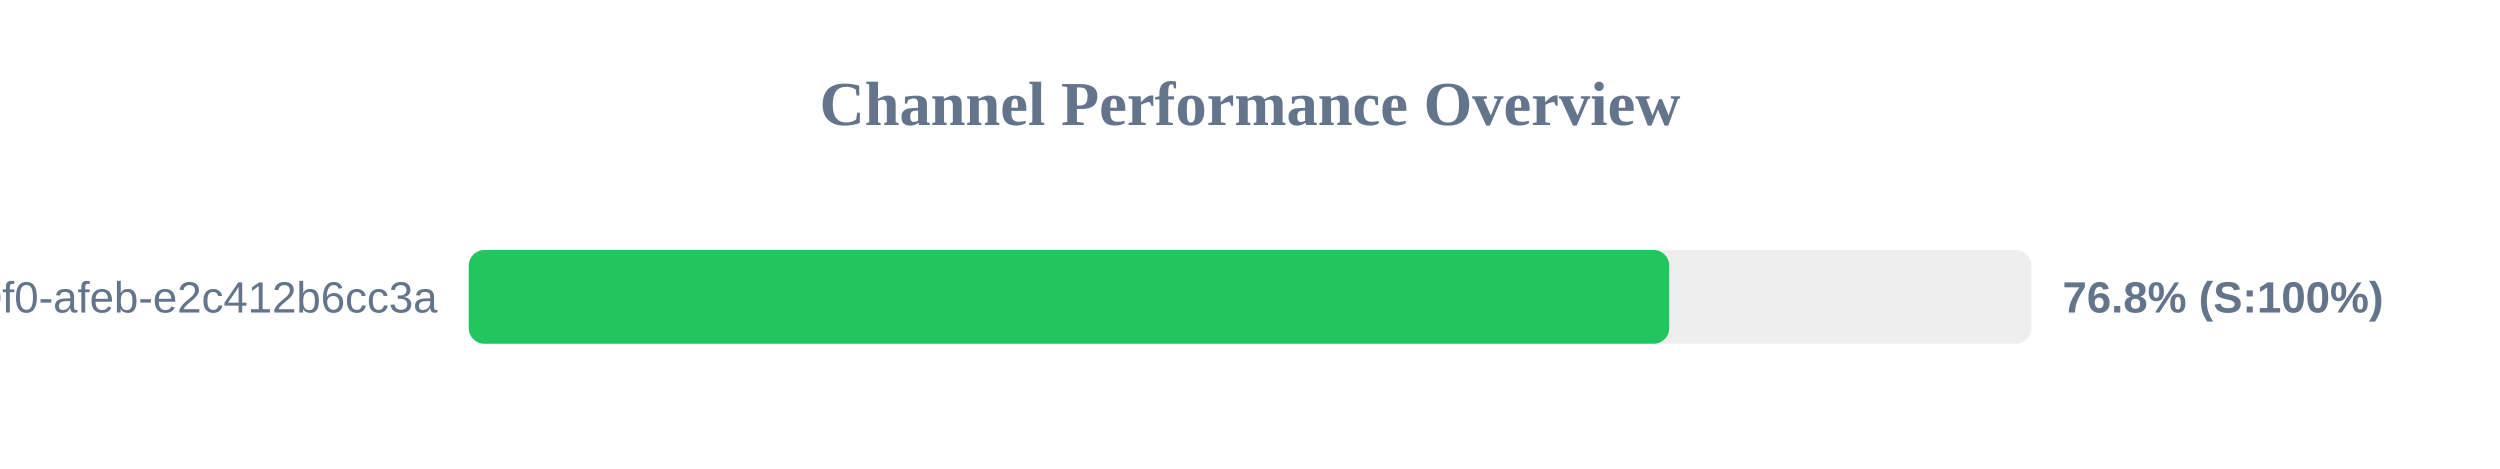
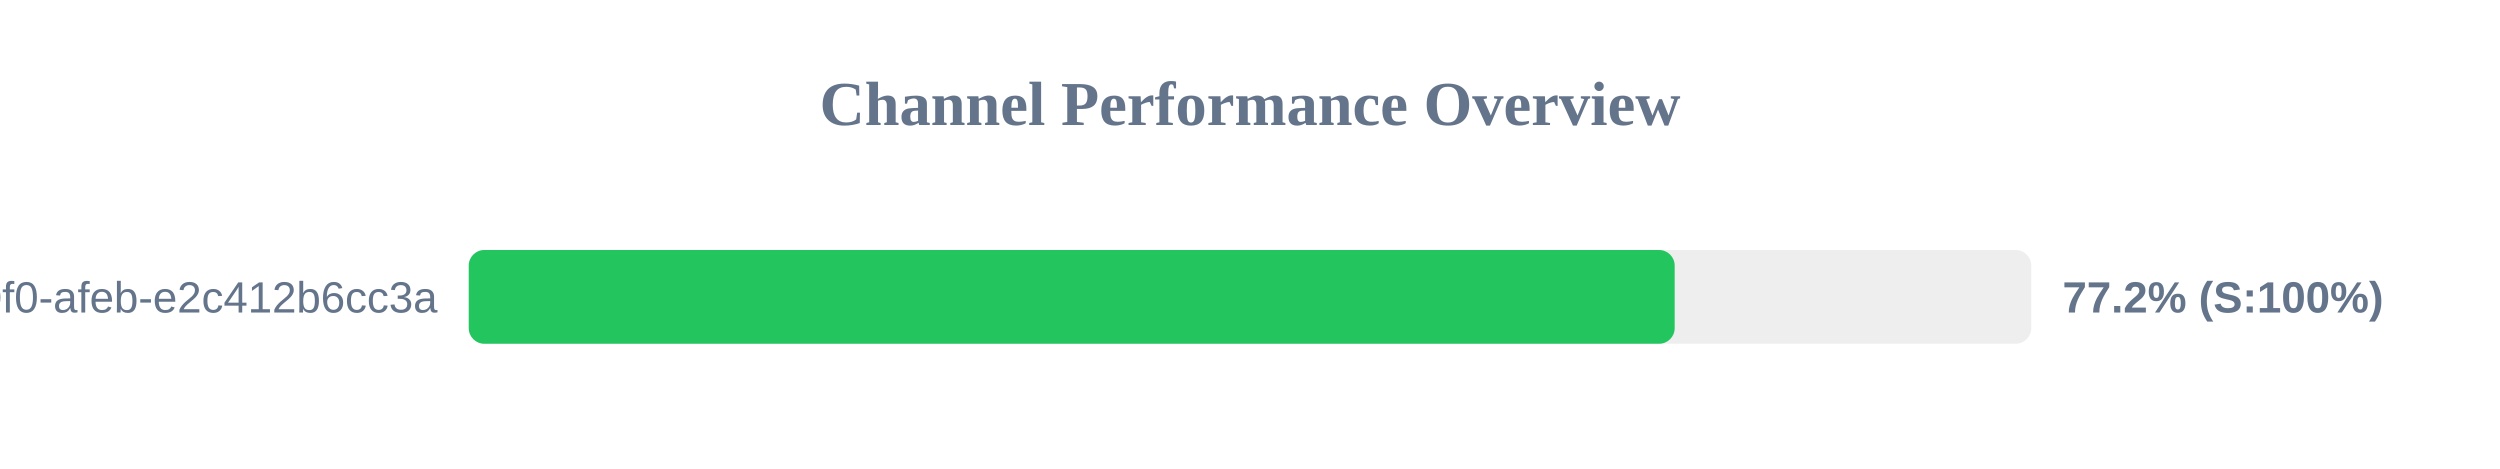
<svg xmlns="http://www.w3.org/2000/svg" width="800" height="150" version="1.1">
  <style>
        .row { font: 14px Arial; fill: #64748b; }
        .score { font: bold 14px Arial; fill: #64748b; }
    </style>
  <text x="400" y="40" text-anchor="middle" font-size="20px" font-weight="bold" fill="#64748b">Channel Performance Overview</text>
  <rect x="150" y="80" width="500" height="30" fill="#eee" rx="5" />
-   <rect x="150" y="80" width="384.15" height="30" fill="#22c55e" rx="5" />
+   <rect x="150" y="80" width="385.9" height="30" fill="#22c55e" rx="5" />
  <text x="140" y="100" text-anchor="end" class="row">?uuid=c6e02cd8-ce11-40f0-afeb-e2c412b6cc3a</text>
-   <text x="660" y="100" text-anchor="start" class="score">76.8% (S:100%)</text>
+   <text x="660" y="100" text-anchor="start" class="score">77.2% (S:100%)</text>
</svg>
